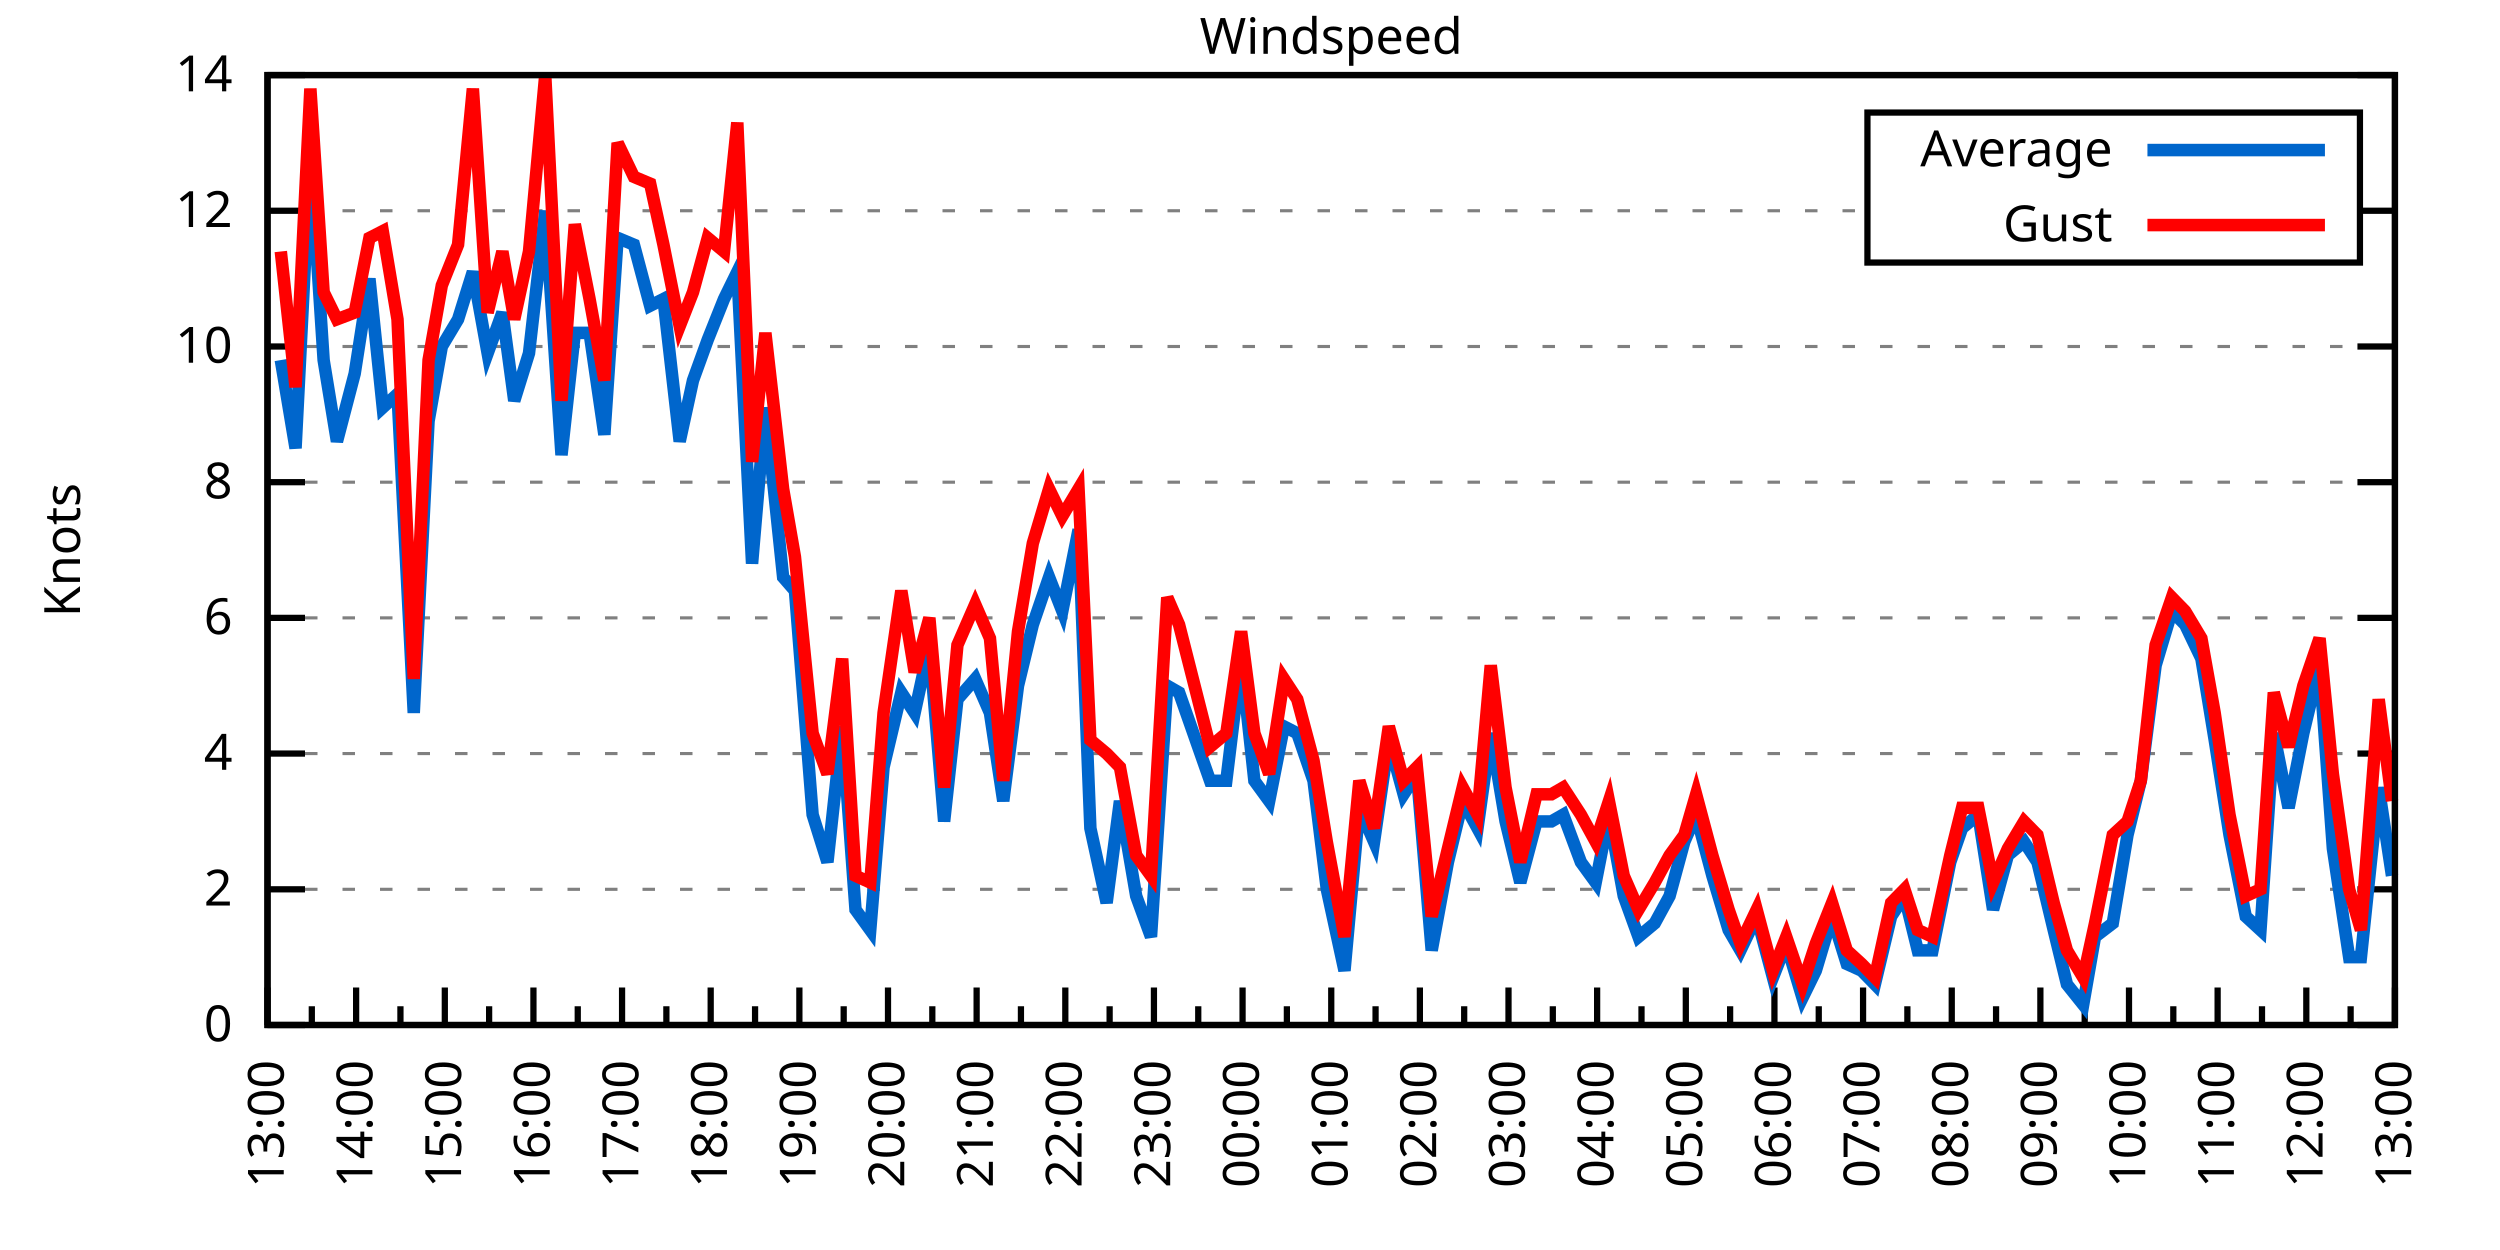
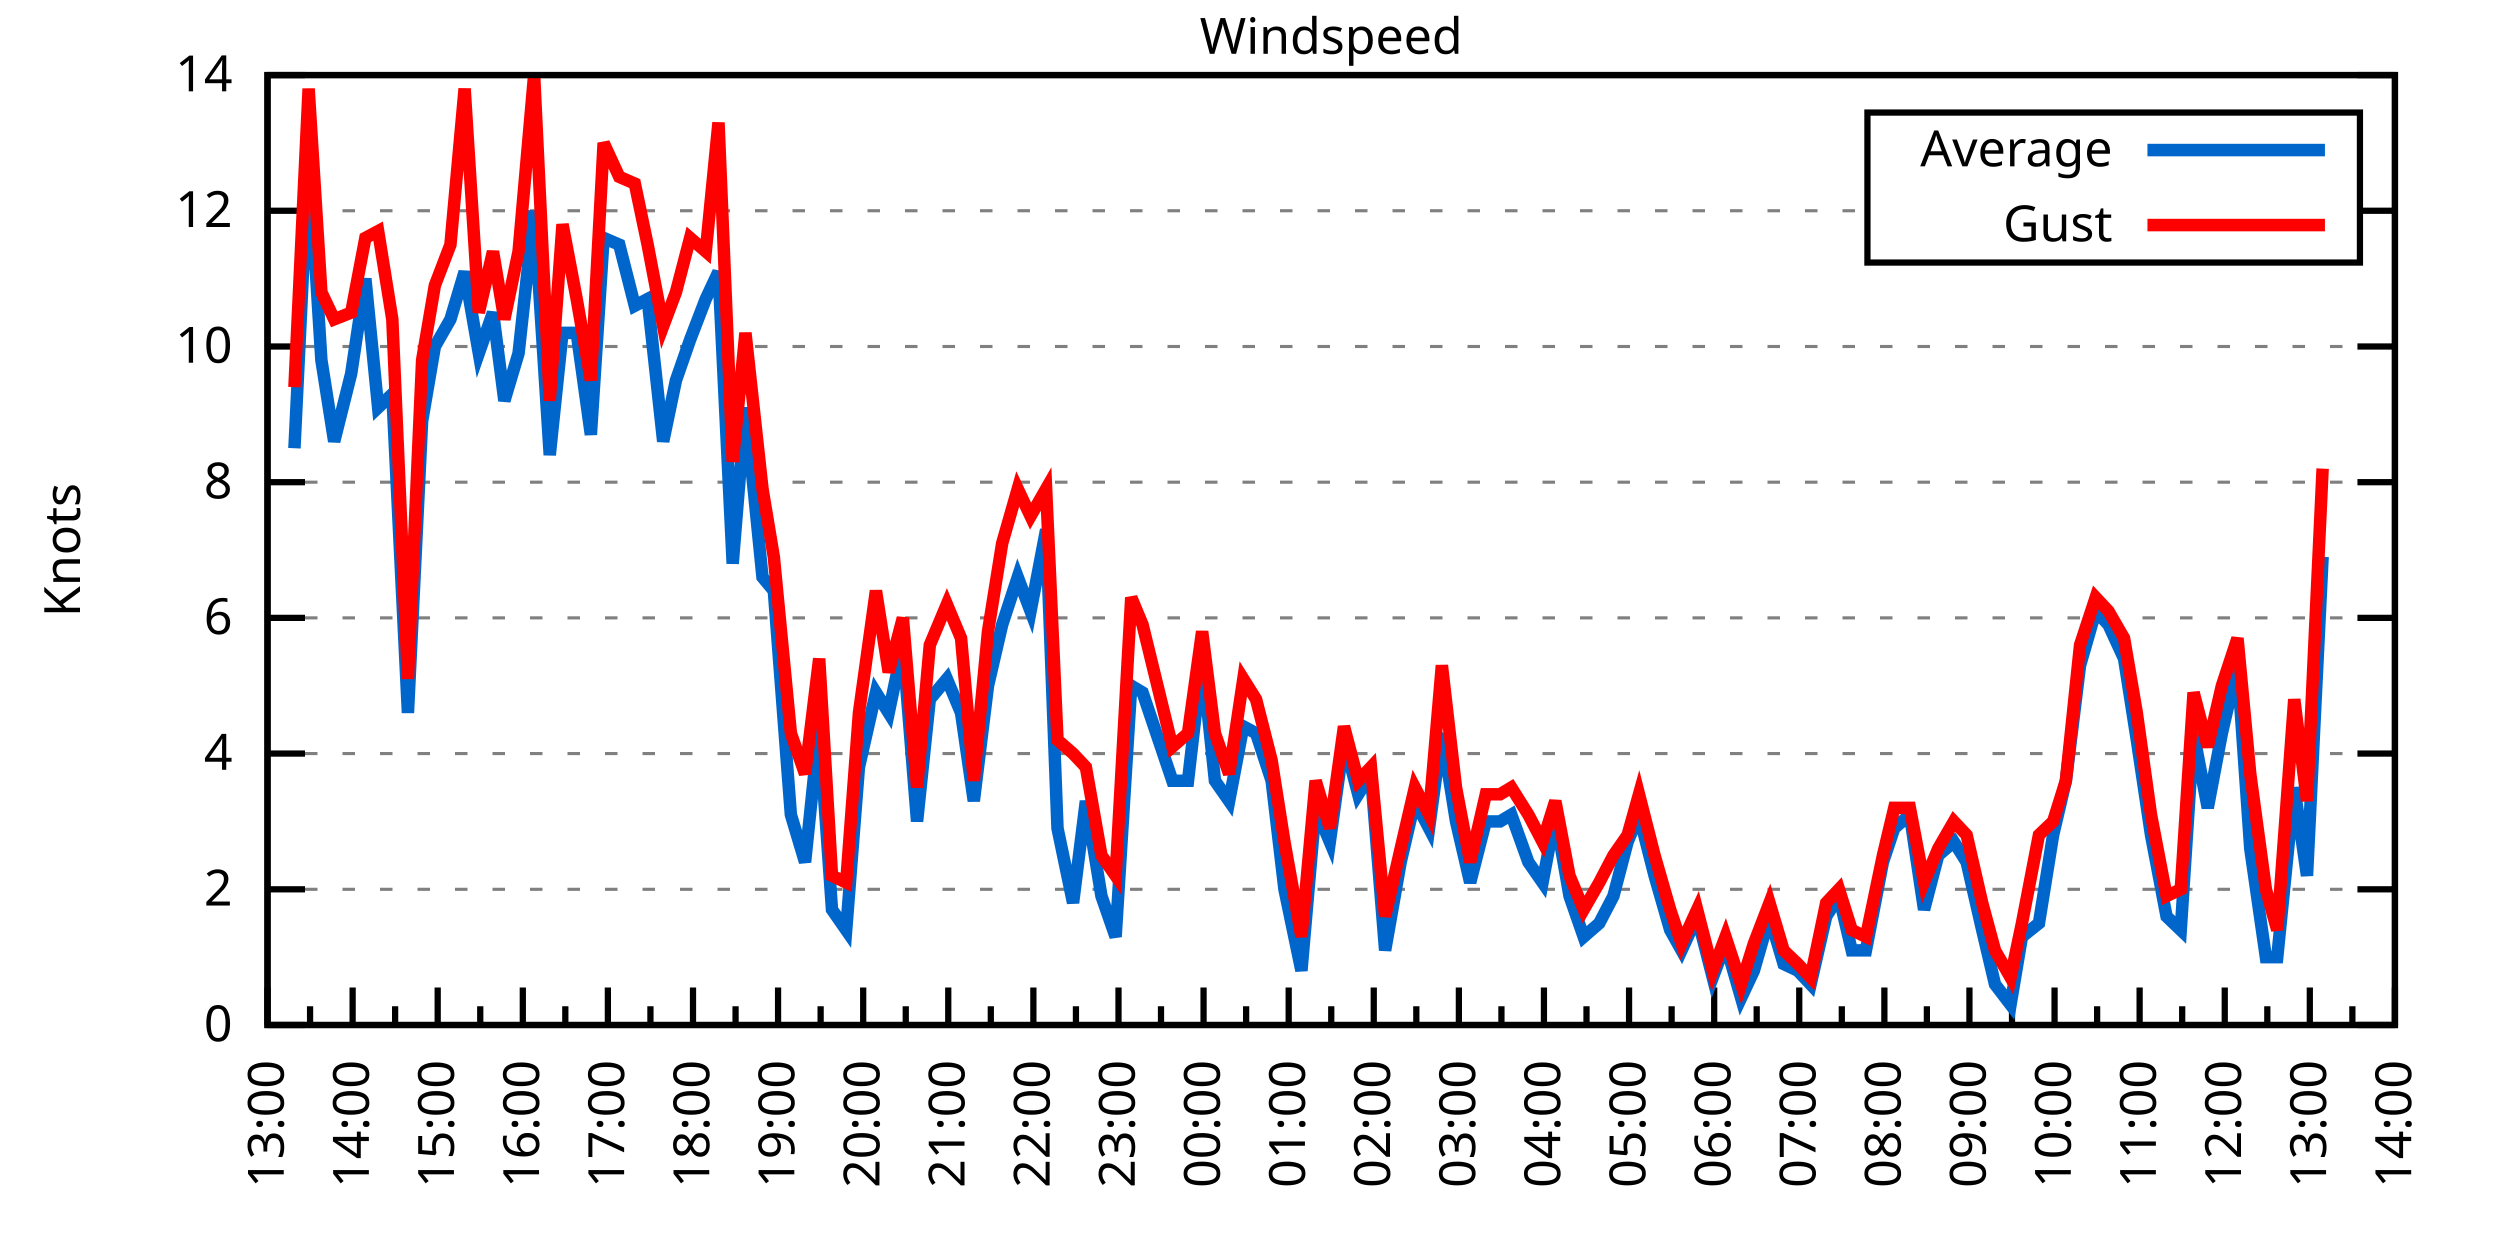
<svg xmlns="http://www.w3.org/2000/svg" xmlns:xlink="http://www.w3.org/1999/xlink" width="400" height="200" viewBox="0 0 400 200">
  <g id="gnuplot_canvas">
    <rect x="0" y="0" width="400" height="200" fill="none" />
    <defs>
      <circle id="gpDot" r="0.5" stroke-width="0.5" stroke="currentColor" />
      <path id="gpPt0" stroke-width="0.333" stroke="currentColor" d="M-1,0 h2 M0,-1 v2" />
      <path id="gpPt1" stroke-width="0.333" stroke="currentColor" d="M-1,-1 L1,1 M1,-1 L-1,1" />
      <path id="gpPt2" stroke-width="0.333" stroke="currentColor" d="M-1,0 L1,0 M0,-1 L0,1 M-1,-1 L1,1 M-1,1 L1,-1" />
      <rect id="gpPt3" stroke-width="0.333" stroke="currentColor" x="-1" y="-1" width="2" height="2" />
      <rect id="gpPt4" stroke-width="0.333" stroke="currentColor" fill="currentColor" x="-1" y="-1" width="2" height="2" />
      <circle id="gpPt5" stroke-width="0.333" stroke="currentColor" cx="0" cy="0" r="1" />
      <use xlink:href="#gpPt5" id="gpPt6" fill="currentColor" stroke="none" />
      <path id="gpPt7" stroke-width="0.333" stroke="currentColor" d="M0,-1.33 L-1.33,0.67 L1.33,0.67 z" />
      <use xlink:href="#gpPt7" id="gpPt8" fill="currentColor" stroke="none" />
      <use xlink:href="#gpPt7" id="gpPt9" stroke="currentColor" transform="rotate(180)" />
      <use xlink:href="#gpPt9" id="gpPt10" fill="currentColor" stroke="none" />
      <use xlink:href="#gpPt3" id="gpPt11" stroke="currentColor" transform="rotate(45)" />
      <use xlink:href="#gpPt11" id="gpPt12" fill="currentColor" stroke="none" />
      <path id="gpPt13" stroke-width="0.333" stroke="currentColor" d="M0,1.330 L1.265,0.411 L0.782,-1.067 L-0.782,-1.076 L-1.265,0.411 z" />
      <use xlink:href="#gpPt13" id="gpPt14" fill="currentColor" stroke="none" />
      <filter id="textbox" filterUnits="objectBoundingBox" x="0" y="0" height="1" width="1">
        <feFlood flood-color="white" flood-opacity="1" result="bgnd" />
        <feComposite in="SourceGraphic" in2="bgnd" operator="atop" />
      </filter>
      <filter id="greybox" filterUnits="objectBoundingBox" x="0" y="0" height="1" width="1">
        <feFlood flood-color="lightgrey" flood-opacity="1" result="grey" />
        <feComposite in="SourceGraphic" in2="grey" operator="atop" />
      </filter>
    </defs>
    <g fill="none" color="white" stroke="currentColor" stroke-width="1.00" stroke-linecap="butt" stroke-linejoin="miter">
</g>
    <g fill="none" color="black" stroke="currentColor" stroke-width="1.00" stroke-linecap="butt" stroke-linejoin="miter">
      <g stroke="none" shape-rendering="crispEdges">
        <polygon fill="rgb(255, 255, 255)" points="42.80,164.00 383.18,164.00 383.18,12.02 42.80,12.02 " />
      </g>
    </g>
    <g fill="none" color="black" stroke="currentColor" stroke-width="1.00" stroke-linecap="butt" stroke-linejoin="miter">
</g>
    <g fill="none" color="black" stroke="black" stroke-width="0.50" stroke-linecap="butt" stroke-linejoin="miter">
</g>
    <g fill="none" color="gray" stroke="currentColor" stroke-width="0.50" stroke-linecap="butt" stroke-linejoin="miter">
      <path stroke="gray" stroke-dasharray="2,4" class="gridline" d="M42.80,164.00 L383.19,164.00  " />
    </g>
    <g fill="none" color="gray" stroke="gray" stroke-width="1.00" stroke-linecap="butt" stroke-linejoin="miter">
</g>
    <g fill="none" color="black" stroke="currentColor" stroke-width="1.00" stroke-linecap="butt" stroke-linejoin="miter">
      <path stroke="black" d="M42.80,164.00 L48.80,164.00 M383.19,164.00 L377.19,164.00  " />
      <g transform="translate(37.20,166.60)" stroke="none" fill="black" font-family="Sans" font-size="8.00" text-anchor="end">
        <text>
          <tspan font-family="Sans"> 0</tspan>
        </text>
      </g>
    </g>
    <g fill="none" color="black" stroke="currentColor" stroke-width="1.00" stroke-linecap="butt" stroke-linejoin="miter">
</g>
    <g fill="none" color="black" stroke="black" stroke-width="0.50" stroke-linecap="butt" stroke-linejoin="miter">
</g>
    <g fill="none" color="gray" stroke="currentColor" stroke-width="0.50" stroke-linecap="butt" stroke-linejoin="miter">
      <path stroke="gray" stroke-dasharray="2,4" class="gridline" d="M42.80,142.29 L383.19,142.29  " />
    </g>
    <g fill="none" color="gray" stroke="gray" stroke-width="1.00" stroke-linecap="butt" stroke-linejoin="miter">
</g>
    <g fill="none" color="black" stroke="currentColor" stroke-width="1.00" stroke-linecap="butt" stroke-linejoin="miter">
      <path stroke="black" d="M42.80,142.29 L48.80,142.29 M383.19,142.29 L377.19,142.29  " />
      <g transform="translate(37.20,144.89)" stroke="none" fill="black" font-family="Sans" font-size="8.00" text-anchor="end">
        <text>
          <tspan font-family="Sans"> 2</tspan>
        </text>
      </g>
    </g>
    <g fill="none" color="black" stroke="currentColor" stroke-width="1.00" stroke-linecap="butt" stroke-linejoin="miter">
</g>
    <g fill="none" color="black" stroke="black" stroke-width="0.50" stroke-linecap="butt" stroke-linejoin="miter">
</g>
    <g fill="none" color="gray" stroke="currentColor" stroke-width="0.50" stroke-linecap="butt" stroke-linejoin="miter">
      <path stroke="gray" stroke-dasharray="2,4" class="gridline" d="M42.80,120.57 L383.19,120.57  " />
    </g>
    <g fill="none" color="gray" stroke="gray" stroke-width="1.00" stroke-linecap="butt" stroke-linejoin="miter">
</g>
    <g fill="none" color="black" stroke="currentColor" stroke-width="1.00" stroke-linecap="butt" stroke-linejoin="miter">
      <path stroke="black" d="M42.80,120.57 L48.80,120.57 M383.19,120.57 L377.19,120.57  " />
      <g transform="translate(37.20,123.17)" stroke="none" fill="black" font-family="Sans" font-size="8.00" text-anchor="end">
        <text>
          <tspan font-family="Sans"> 4</tspan>
        </text>
      </g>
    </g>
    <g fill="none" color="black" stroke="currentColor" stroke-width="1.00" stroke-linecap="butt" stroke-linejoin="miter">
</g>
    <g fill="none" color="black" stroke="black" stroke-width="0.50" stroke-linecap="butt" stroke-linejoin="miter">
</g>
    <g fill="none" color="gray" stroke="currentColor" stroke-width="0.50" stroke-linecap="butt" stroke-linejoin="miter">
      <path stroke="gray" stroke-dasharray="2,4" class="gridline" d="M42.80,98.86 L383.19,98.86  " />
    </g>
    <g fill="none" color="gray" stroke="gray" stroke-width="1.00" stroke-linecap="butt" stroke-linejoin="miter">
</g>
    <g fill="none" color="black" stroke="currentColor" stroke-width="1.00" stroke-linecap="butt" stroke-linejoin="miter">
      <path stroke="black" d="M42.80,98.86 L48.80,98.86 M383.19,98.86 L377.19,98.86  " />
      <g transform="translate(37.20,101.46)" stroke="none" fill="black" font-family="Sans" font-size="8.00" text-anchor="end">
        <text>
          <tspan font-family="Sans"> 6</tspan>
        </text>
      </g>
    </g>
    <g fill="none" color="black" stroke="currentColor" stroke-width="1.00" stroke-linecap="butt" stroke-linejoin="miter">
</g>
    <g fill="none" color="black" stroke="black" stroke-width="0.50" stroke-linecap="butt" stroke-linejoin="miter">
</g>
    <g fill="none" color="gray" stroke="currentColor" stroke-width="0.50" stroke-linecap="butt" stroke-linejoin="miter">
      <path stroke="gray" stroke-dasharray="2,4" class="gridline" d="M42.80,77.15 L383.19,77.15  " />
    </g>
    <g fill="none" color="gray" stroke="gray" stroke-width="1.00" stroke-linecap="butt" stroke-linejoin="miter">
</g>
    <g fill="none" color="black" stroke="currentColor" stroke-width="1.00" stroke-linecap="butt" stroke-linejoin="miter">
      <path stroke="black" d="M42.80,77.15 L48.80,77.15 M383.19,77.15 L377.19,77.15  " />
      <g transform="translate(37.20,79.75)" stroke="none" fill="black" font-family="Sans" font-size="8.00" text-anchor="end">
        <text>
          <tspan font-family="Sans"> 8</tspan>
        </text>
      </g>
    </g>
    <g fill="none" color="black" stroke="currentColor" stroke-width="1.00" stroke-linecap="butt" stroke-linejoin="miter">
</g>
    <g fill="none" color="black" stroke="black" stroke-width="0.50" stroke-linecap="butt" stroke-linejoin="miter">
</g>
    <g fill="none" color="gray" stroke="currentColor" stroke-width="0.50" stroke-linecap="butt" stroke-linejoin="miter">
      <path stroke="gray" stroke-dasharray="2,4" class="gridline" d="M42.80,55.44 L383.19,55.44  " />
    </g>
    <g fill="none" color="gray" stroke="gray" stroke-width="1.00" stroke-linecap="butt" stroke-linejoin="miter">
</g>
    <g fill="none" color="black" stroke="currentColor" stroke-width="1.00" stroke-linecap="butt" stroke-linejoin="miter">
      <path stroke="black" d="M42.80,55.44 L48.80,55.44 M383.19,55.44 L377.19,55.44  " />
      <g transform="translate(37.20,58.04)" stroke="none" fill="black" font-family="Sans" font-size="8.00" text-anchor="end">
        <text>
          <tspan font-family="Sans"> 10</tspan>
        </text>
      </g>
    </g>
    <g fill="none" color="black" stroke="currentColor" stroke-width="1.00" stroke-linecap="butt" stroke-linejoin="miter">
</g>
    <g fill="none" color="black" stroke="black" stroke-width="0.50" stroke-linecap="butt" stroke-linejoin="miter">
</g>
    <g fill="none" color="gray" stroke="currentColor" stroke-width="0.50" stroke-linecap="butt" stroke-linejoin="miter">
      <path stroke="gray" stroke-dasharray="2,4" class="gridline" d="M42.80,33.72 L298.79,33.72 M377.59,33.72 L383.19,33.72  " />
    </g>
    <g fill="none" color="gray" stroke="gray" stroke-width="1.00" stroke-linecap="butt" stroke-linejoin="miter">
</g>
    <g fill="none" color="black" stroke="currentColor" stroke-width="1.00" stroke-linecap="butt" stroke-linejoin="miter">
      <path stroke="black" d="M42.80,33.72 L48.80,33.72 M383.19,33.72 L377.19,33.72  " />
      <g transform="translate(37.20,36.32)" stroke="none" fill="black" font-family="Sans" font-size="8.00" text-anchor="end">
        <text>
          <tspan font-family="Sans"> 12</tspan>
        </text>
      </g>
    </g>
    <g fill="none" color="black" stroke="currentColor" stroke-width="1.00" stroke-linecap="butt" stroke-linejoin="miter">
</g>
    <g fill="none" color="black" stroke="black" stroke-width="0.50" stroke-linecap="butt" stroke-linejoin="miter">
</g>
    <g fill="none" color="gray" stroke="currentColor" stroke-width="0.50" stroke-linecap="butt" stroke-linejoin="miter">
      <path stroke="gray" stroke-dasharray="2,4" class="gridline" d="M42.80,12.01 L383.19,12.01  " />
    </g>
    <g fill="none" color="gray" stroke="gray" stroke-width="1.00" stroke-linecap="butt" stroke-linejoin="miter">
</g>
    <g fill="none" color="black" stroke="currentColor" stroke-width="1.00" stroke-linecap="butt" stroke-linejoin="miter">
      <path stroke="black" d="M42.80,12.01 L48.80,12.01 M383.19,12.01 L377.19,12.01  " />
      <g transform="translate(37.20,14.61)" stroke="none" fill="black" font-family="Sans" font-size="8.00" text-anchor="end">
        <text>
          <tspan font-family="Sans"> 14</tspan>
        </text>
      </g>
    </g>
    <g fill="none" color="black" stroke="currentColor" stroke-width="1.00" stroke-linecap="butt" stroke-linejoin="miter">
      <path stroke="black" d="M42.80,164.00 L42.80,158.00  " />
      <g transform="translate(45.40,169.60) rotate(270)" stroke="none" fill="black" font-family="Sans" font-size="8.00" text-anchor="end">
        <text>
          <tspan font-family="Sans">13:00</tspan>
        </text>
      </g>
    </g>
    <g fill="none" color="black" stroke="currentColor" stroke-width="1.00" stroke-linecap="butt" stroke-linejoin="miter">
-       <path stroke="black" d="M49.89,164.00 L49.89,161.00 M56.98,164.00 L56.98,158.00  " />
-       <g transform="translate(59.58,169.60) rotate(270)" stroke="none" fill="black" font-family="Sans" font-size="8.00" text-anchor="end">
+       <path stroke="black" d="M49.61,164.00 L49.61,161.00 M56.42,164.00 L56.42,158.00  " />
+       <g transform="translate(59.02,169.60) rotate(270)" stroke="none" fill="black" font-family="Sans" font-size="8.00" text-anchor="end">
        <text>
          <tspan font-family="Sans">14:00</tspan>
        </text>
      </g>
    </g>
    <g fill="none" color="black" stroke="currentColor" stroke-width="1.00" stroke-linecap="butt" stroke-linejoin="miter">
-       <path stroke="black" d="M64.07,164.00 L64.07,161.00 M71.17,164.00 L71.17,158.00  " />
-       <g transform="translate(73.77,169.60) rotate(270)" stroke="none" fill="black" font-family="Sans" font-size="8.00" text-anchor="end">
+       <path stroke="black" d="M63.22,164.00 L63.22,161.00 M70.03,164.00 L70.03,158.00  " />
+       <g transform="translate(72.63,169.60) rotate(270)" stroke="none" fill="black" font-family="Sans" font-size="8.00" text-anchor="end">
        <text>
          <tspan font-family="Sans">15:00</tspan>
        </text>
      </g>
    </g>
    <g fill="none" color="black" stroke="currentColor" stroke-width="1.00" stroke-linecap="butt" stroke-linejoin="miter">
-       <path stroke="black" d="M78.26,164.00 L78.26,161.00 M85.35,164.00 L85.35,158.00  " />
-       <g transform="translate(87.95,169.60) rotate(270)" stroke="none" fill="black" font-family="Sans" font-size="8.00" text-anchor="end">
+       <path stroke="black" d="M76.84,164.00 L76.84,161.00 M83.65,164.00 L83.65,158.00  " />
+       <g transform="translate(86.25,169.60) rotate(270)" stroke="none" fill="black" font-family="Sans" font-size="8.00" text-anchor="end">
        <text>
          <tspan font-family="Sans">16:00</tspan>
        </text>
      </g>
    </g>
    <g fill="none" color="black" stroke="currentColor" stroke-width="1.00" stroke-linecap="butt" stroke-linejoin="miter">
-       <path stroke="black" d="M92.44,164.00 L92.44,161.00 M99.53,164.00 L99.53,158.00  " />
-       <g transform="translate(102.13,169.60) rotate(270)" stroke="none" fill="black" font-family="Sans" font-size="8.00" text-anchor="end">
+       <path stroke="black" d="M90.45,164.00 L90.45,161.00 M97.26,164.00 L97.26,158.00  " />
+       <g transform="translate(99.86,169.60) rotate(270)" stroke="none" fill="black" font-family="Sans" font-size="8.00" text-anchor="end">
        <text>
          <tspan font-family="Sans">17:00</tspan>
        </text>
      </g>
    </g>
    <g fill="none" color="black" stroke="currentColor" stroke-width="1.00" stroke-linecap="butt" stroke-linejoin="miter">
-       <path stroke="black" d="M106.62,164.00 L106.62,161.00 M113.71,164.00 L113.71,158.00  " />
-       <g transform="translate(116.31,169.60) rotate(270)" stroke="none" fill="black" font-family="Sans" font-size="8.00" text-anchor="end">
+       <path stroke="black" d="M104.07,164.00 L104.07,161.00 M110.88,164.00 L110.88,158.00  " />
+       <g transform="translate(113.48,169.60) rotate(270)" stroke="none" fill="black" font-family="Sans" font-size="8.00" text-anchor="end">
        <text>
          <tspan font-family="Sans">18:00</tspan>
        </text>
      </g>
    </g>
    <g fill="none" color="black" stroke="currentColor" stroke-width="1.00" stroke-linecap="butt" stroke-linejoin="miter">
-       <path stroke="black" d="M120.81,164.00 L120.81,161.00 M127.90,164.00 L127.90,158.00  " />
-       <g transform="translate(130.50,169.60) rotate(270)" stroke="none" fill="black" font-family="Sans" font-size="8.00" text-anchor="end">
+       <path stroke="black" d="M117.69,164.00 L117.69,161.00 M124.49,164.00 L124.49,158.00  " />
+       <g transform="translate(127.09,169.60) rotate(270)" stroke="none" fill="black" font-family="Sans" font-size="8.00" text-anchor="end">
        <text>
          <tspan font-family="Sans">19:00</tspan>
        </text>
      </g>
    </g>
    <g fill="none" color="black" stroke="currentColor" stroke-width="1.00" stroke-linecap="butt" stroke-linejoin="miter">
-       <path stroke="black" d="M134.99,164.00 L134.99,161.00 M142.08,164.00 L142.08,158.00  " />
-       <g transform="translate(144.68,169.60) rotate(270)" stroke="none" fill="black" font-family="Sans" font-size="8.00" text-anchor="end">
+       <path stroke="black" d="M131.30,164.00 L131.30,161.00 M138.11,164.00 L138.11,158.00  " />
+       <g transform="translate(140.71,169.60) rotate(270)" stroke="none" fill="black" font-family="Sans" font-size="8.00" text-anchor="end">
        <text>
          <tspan font-family="Sans">20:00</tspan>
        </text>
      </g>
    </g>
    <g fill="none" color="black" stroke="currentColor" stroke-width="1.00" stroke-linecap="butt" stroke-linejoin="miter">
-       <path stroke="black" d="M149.17,164.00 L149.17,161.00 M156.26,164.00 L156.26,158.00  " />
-       <g transform="translate(158.86,169.60) rotate(270)" stroke="none" fill="black" font-family="Sans" font-size="8.00" text-anchor="end">
+       <path stroke="black" d="M144.92,164.00 L144.92,161.00 M151.72,164.00 L151.72,158.00  " />
+       <g transform="translate(154.32,169.60) rotate(270)" stroke="none" fill="black" font-family="Sans" font-size="8.00" text-anchor="end">
        <text>
          <tspan font-family="Sans">21:00</tspan>
        </text>
      </g>
    </g>
    <g fill="none" color="black" stroke="currentColor" stroke-width="1.00" stroke-linecap="butt" stroke-linejoin="miter">
-       <path stroke="black" d="M163.35,164.00 L163.35,161.00 M170.45,164.00 L170.45,158.00  " />
-       <g transform="translate(173.05,169.60) rotate(270)" stroke="none" fill="black" font-family="Sans" font-size="8.00" text-anchor="end">
+       <path stroke="black" d="M158.53,164.00 L158.53,161.00 M165.34,164.00 L165.34,158.00  " />
+       <g transform="translate(167.94,169.60) rotate(270)" stroke="none" fill="black" font-family="Sans" font-size="8.00" text-anchor="end">
        <text>
          <tspan font-family="Sans">22:00</tspan>
        </text>
      </g>
    </g>
    <g fill="none" color="black" stroke="currentColor" stroke-width="1.00" stroke-linecap="butt" stroke-linejoin="miter">
-       <path stroke="black" d="M177.54,164.00 L177.54,161.00 M184.63,164.00 L184.63,158.00  " />
-       <g transform="translate(187.23,169.60) rotate(270)" stroke="none" fill="black" font-family="Sans" font-size="8.00" text-anchor="end">
+       <path stroke="black" d="M172.15,164.00 L172.15,161.00 M178.96,164.00 L178.96,158.00  " />
+       <g transform="translate(181.56,169.60) rotate(270)" stroke="none" fill="black" font-family="Sans" font-size="8.00" text-anchor="end">
        <text>
          <tspan font-family="Sans">23:00</tspan>
        </text>
      </g>
    </g>
    <g fill="none" color="black" stroke="currentColor" stroke-width="1.00" stroke-linecap="butt" stroke-linejoin="miter">
-       <path stroke="black" d="M191.72,164.00 L191.72,161.00 M198.81,164.00 L198.81,158.00  " />
-       <g transform="translate(201.41,169.60) rotate(270)" stroke="none" fill="black" font-family="Sans" font-size="8.00" text-anchor="end">
+       <path stroke="black" d="M185.76,164.00 L185.76,161.00 M192.57,164.00 L192.57,158.00  " />
+       <g transform="translate(195.17,169.60) rotate(270)" stroke="none" fill="black" font-family="Sans" font-size="8.00" text-anchor="end">
        <text>
          <tspan font-family="Sans">00:00</tspan>
        </text>
      </g>
    </g>
    <g fill="none" color="black" stroke="currentColor" stroke-width="1.00" stroke-linecap="butt" stroke-linejoin="miter">
-       <path stroke="black" d="M205.90,164.00 L205.90,161.00 M213.00,164.00 L213.00,158.00  " />
-       <g transform="translate(215.60,169.60) rotate(270)" stroke="none" fill="black" font-family="Sans" font-size="8.00" text-anchor="end">
+       <path stroke="black" d="M199.38,164.00 L199.38,161.00 M206.19,164.00 L206.19,158.00  " />
+       <g transform="translate(208.79,169.60) rotate(270)" stroke="none" fill="black" font-family="Sans" font-size="8.00" text-anchor="end">
        <text>
          <tspan font-family="Sans">01:00</tspan>
        </text>
      </g>
    </g>
    <g fill="none" color="black" stroke="currentColor" stroke-width="1.00" stroke-linecap="butt" stroke-linejoin="miter">
-       <path stroke="black" d="M220.09,164.00 L220.09,161.00 M227.18,164.00 L227.18,158.00  " />
-       <g transform="translate(229.78,169.60) rotate(270)" stroke="none" fill="black" font-family="Sans" font-size="8.00" text-anchor="end">
+       <path stroke="black" d="M213.00,164.00 L213.00,161.00 M219.80,164.00 L219.80,158.00  " />
+       <g transform="translate(222.40,169.60) rotate(270)" stroke="none" fill="black" font-family="Sans" font-size="8.00" text-anchor="end">
        <text>
          <tspan font-family="Sans">02:00</tspan>
        </text>
      </g>
    </g>
    <g fill="none" color="black" stroke="currentColor" stroke-width="1.00" stroke-linecap="butt" stroke-linejoin="miter">
-       <path stroke="black" d="M234.27,164.00 L234.27,161.00 M241.36,164.00 L241.36,158.00  " />
-       <g transform="translate(243.96,169.60) rotate(270)" stroke="none" fill="black" font-family="Sans" font-size="8.00" text-anchor="end">
+       <path stroke="black" d="M226.61,164.00 L226.61,161.00 M233.42,164.00 L233.42,158.00  " />
+       <g transform="translate(236.02,169.60) rotate(270)" stroke="none" fill="black" font-family="Sans" font-size="8.00" text-anchor="end">
        <text>
          <tspan font-family="Sans">03:00</tspan>
        </text>
      </g>
    </g>
    <g fill="none" color="black" stroke="currentColor" stroke-width="1.00" stroke-linecap="butt" stroke-linejoin="miter">
-       <path stroke="black" d="M248.45,164.00 L248.45,161.00 M255.54,164.00 L255.54,158.00  " />
-       <g transform="translate(258.14,169.60) rotate(270)" stroke="none" fill="black" font-family="Sans" font-size="8.00" text-anchor="end">
+       <path stroke="black" d="M240.23,164.00 L240.23,161.00 M247.03,164.00 L247.03,158.00  " />
+       <g transform="translate(249.63,169.60) rotate(270)" stroke="none" fill="black" font-family="Sans" font-size="8.00" text-anchor="end">
        <text>
          <tspan font-family="Sans">04:00</tspan>
        </text>
      </g>
    </g>
    <g fill="none" color="black" stroke="currentColor" stroke-width="1.00" stroke-linecap="butt" stroke-linejoin="miter">
-       <path stroke="black" d="M262.64,164.00 L262.64,161.00 M269.73,164.00 L269.73,158.00  " />
-       <g transform="translate(272.33,169.60) rotate(270)" stroke="none" fill="black" font-family="Sans" font-size="8.00" text-anchor="end">
+       <path stroke="black" d="M253.84,164.00 L253.84,161.00 M260.65,164.00 L260.65,158.00  " />
+       <g transform="translate(263.25,169.60) rotate(270)" stroke="none" fill="black" font-family="Sans" font-size="8.00" text-anchor="end">
        <text>
          <tspan font-family="Sans">05:00</tspan>
        </text>
      </g>
    </g>
    <g fill="none" color="black" stroke="currentColor" stroke-width="1.00" stroke-linecap="butt" stroke-linejoin="miter">
-       <path stroke="black" d="M276.82,164.00 L276.82,161.00 M283.91,164.00 L283.91,158.00  " />
-       <g transform="translate(286.51,169.60) rotate(270)" stroke="none" fill="black" font-family="Sans" font-size="8.00" text-anchor="end">
+       <path stroke="black" d="M267.46,164.00 L267.46,161.00 M274.27,164.00 L274.27,158.00  " />
+       <g transform="translate(276.87,169.60) rotate(270)" stroke="none" fill="black" font-family="Sans" font-size="8.00" text-anchor="end">
        <text>
          <tspan font-family="Sans">06:00</tspan>
        </text>
      </g>
    </g>
    <g fill="none" color="black" stroke="currentColor" stroke-width="1.00" stroke-linecap="butt" stroke-linejoin="miter">
-       <path stroke="black" d="M291.00,164.00 L291.00,161.00 M298.09,164.00 L298.09,158.00  " />
-       <g transform="translate(300.69,169.60) rotate(270)" stroke="none" fill="black" font-family="Sans" font-size="8.00" text-anchor="end">
+       <path stroke="black" d="M281.07,164.00 L281.07,161.00 M287.88,164.00 L287.88,158.00  " />
+       <g transform="translate(290.48,169.60) rotate(270)" stroke="none" fill="black" font-family="Sans" font-size="8.00" text-anchor="end">
        <text>
          <tspan font-family="Sans">07:00</tspan>
        </text>
      </g>
    </g>
    <g fill="none" color="black" stroke="currentColor" stroke-width="1.00" stroke-linecap="butt" stroke-linejoin="miter">
-       <path stroke="black" d="M305.18,164.00 L305.18,161.00 M312.28,164.00 L312.28,158.00  " />
-       <g transform="translate(314.88,169.60) rotate(270)" stroke="none" fill="black" font-family="Sans" font-size="8.00" text-anchor="end">
+       <path stroke="black" d="M294.69,164.00 L294.69,161.00 M301.50,164.00 L301.50,158.00  " />
+       <g transform="translate(304.10,169.60) rotate(270)" stroke="none" fill="black" font-family="Sans" font-size="8.00" text-anchor="end">
        <text>
          <tspan font-family="Sans">08:00</tspan>
        </text>
      </g>
    </g>
    <g fill="none" color="black" stroke="currentColor" stroke-width="1.00" stroke-linecap="butt" stroke-linejoin="miter">
-       <path stroke="black" d="M319.37,164.00 L319.37,161.00 M326.46,164.00 L326.46,158.00  " />
-       <g transform="translate(329.06,169.60) rotate(270)" stroke="none" fill="black" font-family="Sans" font-size="8.00" text-anchor="end">
+       <path stroke="black" d="M308.30,164.00 L308.30,161.00 M315.11,164.00 L315.11,158.00  " />
+       <g transform="translate(317.71,169.60) rotate(270)" stroke="none" fill="black" font-family="Sans" font-size="8.00" text-anchor="end">
        <text>
          <tspan font-family="Sans">09:00</tspan>
        </text>
      </g>
    </g>
    <g fill="none" color="black" stroke="currentColor" stroke-width="1.00" stroke-linecap="butt" stroke-linejoin="miter">
-       <path stroke="black" d="M333.55,164.00 L333.55,161.00 M340.64,164.00 L340.64,158.00  " />
-       <g transform="translate(343.24,169.60) rotate(270)" stroke="none" fill="black" font-family="Sans" font-size="8.00" text-anchor="end">
+       <path stroke="black" d="M321.92,164.00 L321.92,161.00 M328.73,164.00 L328.73,158.00  " />
+       <g transform="translate(331.33,169.60) rotate(270)" stroke="none" fill="black" font-family="Sans" font-size="8.00" text-anchor="end">
        <text>
          <tspan font-family="Sans">10:00</tspan>
        </text>
      </g>
    </g>
    <g fill="none" color="black" stroke="currentColor" stroke-width="1.00" stroke-linecap="butt" stroke-linejoin="miter">
-       <path stroke="black" d="M347.73,164.00 L347.73,161.00 M354.82,164.00 L354.82,158.00  " />
-       <g transform="translate(357.42,169.60) rotate(270)" stroke="none" fill="black" font-family="Sans" font-size="8.00" text-anchor="end">
+       <path stroke="black" d="M335.54,164.00 L335.54,161.00 M342.34,164.00 L342.34,158.00  " />
+       <g transform="translate(344.94,169.60) rotate(270)" stroke="none" fill="black" font-family="Sans" font-size="8.00" text-anchor="end">
        <text>
          <tspan font-family="Sans">11:00</tspan>
        </text>
      </g>
    </g>
    <g fill="none" color="black" stroke="currentColor" stroke-width="1.00" stroke-linecap="butt" stroke-linejoin="miter">
-       <path stroke="black" d="M361.92,164.00 L361.92,161.00 M369.01,164.00 L369.01,158.00  " />
-       <g transform="translate(371.61,169.60) rotate(270)" stroke="none" fill="black" font-family="Sans" font-size="8.00" text-anchor="end">
+       <path stroke="black" d="M349.15,164.00 L349.15,161.00 M355.96,164.00 L355.96,158.00  " />
+       <g transform="translate(358.56,169.60) rotate(270)" stroke="none" fill="black" font-family="Sans" font-size="8.00" text-anchor="end">
        <text>
          <tspan font-family="Sans">12:00</tspan>
        </text>
      </g>
    </g>
    <g fill="none" color="black" stroke="currentColor" stroke-width="1.00" stroke-linecap="butt" stroke-linejoin="miter">
-       <path stroke="black" d="M376.10,164.00 L376.10,161.00 M383.19,164.00 L383.19,158.00  " />
+       <path stroke="black" d="M362.77,164.00 L362.77,161.00 M369.57,164.00 L369.57,158.00  " />
+       <g transform="translate(372.17,169.60) rotate(270)" stroke="none" fill="black" font-family="Sans" font-size="8.00" text-anchor="end">
+         <text>
+           <tspan font-family="Sans">13:00</tspan>
+         </text>
+       </g>
+     </g>
+     <g fill="none" color="black" stroke="currentColor" stroke-width="1.00" stroke-linecap="butt" stroke-linejoin="miter">
+       <path stroke="black" d="M376.38,164.00 L376.38,161.00 M383.19,164.00 L383.19,158.00  " />
      <g transform="translate(385.79,169.60) rotate(270)" stroke="none" fill="black" font-family="Sans" font-size="8.00" text-anchor="end">
        <text>
-           <tspan font-family="Sans">13:00</tspan>
+           <tspan font-family="Sans">14:00</tspan>
        </text>
      </g>
    </g>
    <g fill="none" color="black" stroke="currentColor" stroke-width="1.00" stroke-linecap="butt" stroke-linejoin="miter">
</g>
    <g fill="none" color="black" stroke="currentColor" stroke-width="1.00" stroke-linecap="butt" stroke-linejoin="miter">
      <path stroke="black" d="M42.80,12.01 L42.80,164.00 L383.19,164.00 L383.19,12.01 L42.80,12.01 Z  " />
    </g>
    <g fill="none" color="black" stroke="currentColor" stroke-width="1.00" stroke-linecap="butt" stroke-linejoin="miter">
      <g transform="translate(12.80,88.01) rotate(270)" stroke="none" fill="black" font-family="Sans" font-size="8.00" text-anchor="middle">
        <text>
          <tspan font-family="Sans">Knots</tspan>
        </text>
      </g>
    </g>
    <g fill="none" color="black" stroke="currentColor" stroke-width="1.00" stroke-linecap="butt" stroke-linejoin="miter">
</g>
    <g fill="none" color="black" stroke="currentColor" stroke-width="1.00" stroke-linecap="butt" stroke-linejoin="miter">
      <path stroke="black" d="M298.79,42.01 L298.79,18.01 L377.59,18.01 L377.59,42.01 L298.79,42.01 Z  " />
    </g>
    <g id="Windspeed_plot_1">
      <g fill="none" color="white" stroke="black" stroke-width="2.00" stroke-linecap="butt" stroke-linejoin="miter">
</g>
      <g fill="none" color="black" stroke="currentColor" stroke-width="2.00" stroke-linecap="butt" stroke-linejoin="miter">
        <g transform="translate(337.99,26.61)" stroke="none" fill="black" font-family="Sans" font-size="8.00" text-anchor="end">
          <text>
            <tspan font-family="Sans">Average</tspan>
          </text>
        </g>
      </g>
      <g fill="none" color="black" stroke="currentColor" stroke-width="2.00" stroke-linecap="butt" stroke-linejoin="miter">
-         <path stroke="rgb(  0, 102, 204)" d="M343.59,24.01 L371.99,24.01 M44.93,57.61 L47.29,71.72 L49.66,25.04 L51.78,57.61 L53.91,70.63 L56.75,59.78   L59.11,44.58 L61.24,65.21 L63.60,63.04 L66.20,114.06 L68.57,67.38 L70.69,55.44 L73.29,51.09 L75.66,43.49   L78.02,56.52 L80.38,50.01 L82.28,64.12 L84.64,56.52 L87.24,33.72 L89.84,72.81 L91.97,53.26 L94.33,53.26   L96.70,69.55 L98.82,38.07 L101.42,39.15 L104.02,48.92 L106.15,47.84 L108.75,70.63 L110.88,60.86 L113.24,54.35   L115.84,47.84 L117.97,43.49 L120.33,90.18 L122.46,65.21 L125.30,92.35 L127.19,94.52 L130.02,130.35 L132.39,137.94   L134.75,116.23 L136.88,145.54 L139.24,148.80 L141.37,122.75 L144.21,110.80 L146.34,114.06 L148.70,103.20 L151.06,131.43   L153.19,111.89 L156.03,108.63 L158.39,114.06 L160.52,128.17 L162.88,109.72 L165.25,99.95 L167.85,92.35 L169.97,97.78   L172.57,84.75 L174.46,132.52 L177.06,144.46 L179.19,128.17 L181.79,143.37 L184.16,149.89 L186.76,109.72 L188.65,110.80   L193.61,124.92 L196.21,124.92 L198.58,105.38 L200.70,124.92 L203.07,128.17 L205.43,116.23 L207.56,117.32 L210.16,124.92   L212.29,142.29 L215.12,155.31 L217.49,129.26 L219.85,134.69 L222.21,118.40 L224.58,127.09 L226.71,123.83 L229.07,152.06   L231.67,137.94 L234.03,128.17 L236.40,132.52 L238.52,117.32 L240.89,131.43 L243.25,141.20 L245.85,131.43 L248.22,131.43   L250.11,130.35 L252.94,137.94 L255.31,141.20 L257.43,130.35 L259.80,143.37 L262.16,149.89 L264.76,147.72 L267.13,143.37   L269.49,134.69 L271.38,130.35 L273.98,140.12 L276.58,148.80 L278.47,152.06 L281.07,146.63 L283.67,156.40 L285.80,150.97   L288.40,159.66 L290.53,155.31 L293.13,146.63 L295.49,154.23 L297.86,155.31 L299.98,157.49 L302.58,146.63 L304.71,143.37   L306.84,152.06 L309.20,152.06 L312.04,137.94 L313.93,132.52 L316.53,130.35 L318.89,145.54 L321.26,136.86 L323.86,134.69   L325.99,137.94 L328.59,148.80 L330.71,157.49 L333.31,160.74 L335.20,149.89 L338.04,147.72 L340.40,133.60 L342.53,124.92   L344.90,106.46 L347.50,97.78 L349.62,99.95 L352.22,105.38 L354.35,118.40 L356.72,133.60 L359.32,146.63 L361.68,148.80   L363.81,117.32 L366.17,129.26 L368.53,117.32 L371.13,106.46 L373.26,135.77 L375.86,153.14 L377.75,153.14 L380.59,126.00   L382.72,140.12  " />
+         <path stroke="rgb(  0, 102, 204)" d="M343.59,24.01 L371.99,24.01 M47.11,71.72 L49.38,25.04 L51.42,57.61 L53.47,70.63 L56.19,59.78 L58.46,44.58   L60.50,65.21 L62.77,63.04 L65.27,114.06 L67.54,67.38 L69.58,55.44 L72.07,51.09 L74.34,43.49 L76.61,56.52   L78.88,50.01 L80.70,64.12 L82.97,56.52 L85.46,33.72 L87.96,72.81 L90.00,53.26 L92.27,53.26 L94.54,69.55   L96.58,38.07 L99.08,39.15 L101.57,48.92 L103.62,47.84 L106.11,70.63 L108.15,60.86 L110.42,54.35 L112.92,47.84   L114.96,43.49 L117.23,90.18 L119.27,65.21 L122.00,92.35 L123.81,94.52 L126.54,130.35 L128.81,137.94 L131.07,116.23   L133.12,145.54 L135.39,148.80 L137.43,122.75 L140.15,110.80 L142.19,114.06 L144.46,103.20 L146.73,131.43 L148.77,111.89   L151.50,108.63 L153.77,114.06 L155.81,128.17 L158.08,109.72 L160.35,99.95 L162.84,92.35 L164.89,97.78 L167.38,84.75   L169.20,132.52 L171.69,144.46 L173.74,128.17 L176.23,143.37 L178.50,149.89 L181.00,109.72 L182.81,110.80 L187.58,124.92   L190.08,124.92 L192.34,105.38 L194.39,124.92 L196.66,128.17 L198.93,116.23 L200.97,117.32 L203.46,124.92 L205.51,142.29   L208.23,155.31 L210.50,129.26 L212.77,134.69 L215.04,118.40 L217.31,127.09 L219.35,123.83 L221.62,152.06 L224.11,137.94   L226.38,128.17 L228.65,132.52 L230.70,117.32 L232.96,131.43 L235.23,141.20 L237.73,131.43 L240.00,131.43 L241.81,130.35   L244.54,137.94 L246.81,141.20 L248.85,130.35 L251.12,143.37 L253.39,149.89 L255.88,147.72 L258.15,143.37 L260.42,134.69   L262.24,130.35 L264.73,140.12 L267.23,148.80 L269.05,152.06 L271.54,146.63 L274.04,156.40 L276.08,150.97 L278.58,159.66   L280.62,155.31 L283.12,146.63 L285.38,154.23 L287.65,155.31 L289.70,157.49 L292.19,146.63 L294.23,143.37 L296.28,152.06   L298.55,152.06 L301.27,137.94 L303.08,132.52 L305.58,130.35 L307.85,145.54 L310.12,136.86 L312.62,134.69 L314.66,137.94   L317.15,148.80 L319.20,157.49 L321.69,160.74 L323.51,149.89 L326.23,147.72 L328.50,133.60 L330.54,124.92 L332.81,106.46   L335.31,97.78 L337.35,99.95 L339.85,105.38 L341.89,118.40 L344.16,133.60 L346.65,146.63 L348.92,148.80 L350.97,117.32   L353.24,129.26 L355.50,117.32 L358.00,106.46 L360.04,135.77 L362.54,153.14 L364.36,153.14 L367.08,126.00 L369.12,140.12   L371.62,89.09  " />
      </g>
    </g>
    <g id="Windspeed_plot_2">
      <g fill="none" color="black" stroke="currentColor" stroke-width="2.00" stroke-linecap="butt" stroke-linejoin="miter">
        <g transform="translate(337.99,38.61)" stroke="none" fill="black" font-family="Sans" font-size="8.00" text-anchor="end">
          <text>
            <tspan font-family="Sans">Gust</tspan>
          </text>
        </g>
      </g>
      <g fill="none" color="black" stroke="currentColor" stroke-width="2.00" stroke-linecap="butt" stroke-linejoin="miter">
-         <path stroke="rgb(255,   0,   0)" d="M343.59,36.01 L371.99,36.01 M44.93,40.24 L47.29,61.95 L49.66,14.18 L51.78,46.75 L53.91,51.09 L56.75,50.01   L59.11,38.07 L61.24,36.98 L63.60,51.09 L66.20,108.63 L68.57,57.61 L70.69,45.66 L73.29,39.15 L75.66,14.18   L78.02,50.01 L80.38,40.24 L82.28,51.09 L84.64,40.24 L87.24,12.01 L89.84,64.12 L91.97,35.89 L94.33,47.84   L96.70,60.86 L98.82,22.87 L101.42,28.29 L104.02,29.38 L106.15,39.15 L108.75,52.18 L110.88,46.75 L113.24,38.07   L115.84,40.24 L117.97,19.61 L120.33,73.89 L122.46,53.26 L125.30,78.23 L127.19,89.09 L130.02,117.32 L132.39,123.83   L134.75,105.38 L136.88,140.12 L139.24,141.20 L141.37,114.06 L144.21,94.52 L146.34,107.55 L148.70,98.86 L151.06,126.00   L153.19,103.20 L156.03,96.69 L158.39,102.12 L160.52,124.92 L162.88,101.03 L165.25,86.92 L167.85,78.23 L169.97,82.58   L172.57,78.23 L174.46,118.40 L177.06,120.57 L179.19,122.75 L181.79,136.86 L184.16,140.12 L186.76,95.60 L188.65,99.95   L193.61,119.49 L196.21,117.32 L198.58,101.03 L200.70,117.32 L203.07,123.83 L205.43,108.63 L207.56,111.89 L210.16,121.66   L212.29,134.69 L215.12,149.89 L217.49,124.92 L219.85,132.52 L222.21,116.23 L224.58,124.92 L226.71,122.75 L229.07,146.63   L231.67,135.77 L234.03,126.00 L236.40,130.35 L238.52,106.46 L240.89,126.00 L243.25,137.94 L245.85,127.09 L248.22,127.09   L250.11,126.00 L252.94,130.35 L255.31,134.69 L257.43,128.17 L259.80,140.12 L262.16,145.54 L264.76,141.20 L267.13,136.86   L269.49,133.60 L271.38,127.09 L273.98,136.86 L276.58,145.54 L278.47,150.97 L281.07,145.54 L283.67,155.31 L285.80,149.89   L288.40,157.49 L290.53,150.97 L293.13,144.46 L295.49,152.06 L297.86,154.23 L299.98,156.40 L302.58,144.46 L304.71,142.29   L306.84,148.80 L309.20,149.89 L312.04,136.86 L313.93,129.26 L316.53,129.26 L318.89,141.20 L321.26,135.77 L323.86,131.43   L325.99,133.60 L328.59,144.46 L330.71,152.06 L333.31,156.40 L335.20,147.72 L338.04,133.60 L340.40,131.43 L342.53,124.92   L344.90,103.20 L347.50,95.60 L349.62,97.78 L352.22,102.12 L354.35,114.06 L356.72,130.35 L359.32,143.37 L361.68,142.29   L363.81,110.80 L366.17,119.49 L368.53,109.72 L371.13,102.12 L373.26,123.83 L375.86,142.29 L377.75,148.80 L380.59,111.89   L382.72,128.17  " />
+         <path stroke="rgb(255,   0,   0)" d="M343.59,36.01 L371.99,36.01 M47.11,61.95 L49.38,14.18 L51.42,46.75 L53.47,51.09 L56.19,50.01 L58.46,38.07   L60.50,36.98 L62.77,51.09 L65.27,108.63 L67.54,57.61 L69.58,45.66 L72.07,39.15 L74.34,14.18 L76.61,50.01   L78.88,40.24 L80.70,51.09 L82.97,40.24 L85.46,12.01 L87.96,64.12 L90.00,35.89 L92.27,47.84 L94.54,60.86   L96.58,22.87 L99.08,28.29 L101.57,29.38 L103.62,39.15 L106.11,52.18 L108.15,46.75 L110.42,38.07 L112.92,40.24   L114.96,19.61 L117.23,73.89 L119.27,53.26 L122.00,78.23 L123.81,89.09 L126.54,117.32 L128.81,123.83 L131.07,105.38   L133.12,140.12 L135.39,141.20 L137.43,114.06 L140.15,94.52 L142.19,107.55 L144.46,98.86 L146.73,126.00 L148.77,103.20   L151.50,96.69 L153.77,102.12 L155.81,124.92 L158.08,101.03 L160.35,86.92 L162.84,78.23 L164.89,82.58 L167.38,78.23   L169.20,118.40 L171.69,120.57 L173.74,122.75 L176.23,136.86 L178.50,140.12 L181.00,95.60 L182.81,99.95 L187.58,119.49   L190.08,117.32 L192.34,101.03 L194.39,117.32 L196.66,123.83 L198.93,108.63 L200.97,111.89 L203.46,121.66 L205.51,134.69   L208.23,149.89 L210.50,124.92 L212.77,132.52 L215.04,116.23 L217.31,124.92 L219.35,122.75 L221.62,146.63 L224.11,135.77   L226.38,126.00 L228.65,130.35 L230.70,106.46 L232.96,126.00 L235.23,137.94 L237.73,127.09 L240.00,127.09 L241.81,126.00   L244.54,130.35 L246.81,134.69 L248.85,128.17 L251.12,140.12 L253.39,145.54 L255.88,141.20 L258.15,136.86 L260.42,133.60   L262.24,127.09 L264.73,136.86 L267.23,145.54 L269.05,150.97 L271.54,145.54 L274.04,155.31 L276.08,149.89 L278.58,157.49   L280.62,150.97 L283.12,144.46 L285.38,152.06 L287.65,154.23 L289.70,156.40 L292.19,144.46 L294.23,142.29 L296.28,148.80   L298.55,149.89 L301.27,136.86 L303.08,129.26 L305.58,129.26 L307.85,141.20 L310.12,135.77 L312.62,131.43 L314.66,133.60   L317.15,144.46 L319.20,152.06 L321.69,156.40 L323.51,147.72 L326.23,133.60 L328.50,131.43 L330.54,124.92 L332.81,103.20   L335.31,95.60 L337.35,97.78 L339.85,102.12 L341.89,114.06 L344.16,130.35 L346.65,143.37 L348.92,142.29 L350.97,110.80   L353.24,119.49 L355.50,109.72 L358.00,102.12 L360.04,123.83 L362.54,142.29 L364.36,148.80 L367.08,111.89 L369.12,128.17   L371.62,74.98  " />
      </g>
    </g>
    <g fill="none" color="black" stroke="currentColor" stroke-width="2.00" stroke-linecap="butt" stroke-linejoin="miter">
</g>
    <g fill="none" color="black" stroke="black" stroke-width="1.00" stroke-linecap="butt" stroke-linejoin="miter">
</g>
    <g fill="none" color="black" stroke="currentColor" stroke-width="1.00" stroke-linecap="butt" stroke-linejoin="miter">
      <path stroke="black" d="M42.80,12.01 L42.80,164.00 L383.19,164.00 L383.19,12.01 L42.80,12.01 Z  " />
    </g>
    <g fill="none" color="black" stroke="currentColor" stroke-width="1.00" stroke-linecap="butt" stroke-linejoin="miter">
      <g transform="translate(212.99,8.61)" stroke="none" fill="black" font-family="Sans" font-size="8.00" text-anchor="middle">
        <text>
          <tspan font-family="Sans">Windspeed</tspan>
        </text>
      </g>
    </g>
    <g fill="none" color="black" stroke="currentColor" stroke-width="1.00" stroke-linecap="butt" stroke-linejoin="miter">
</g>
  </g>
</svg>
